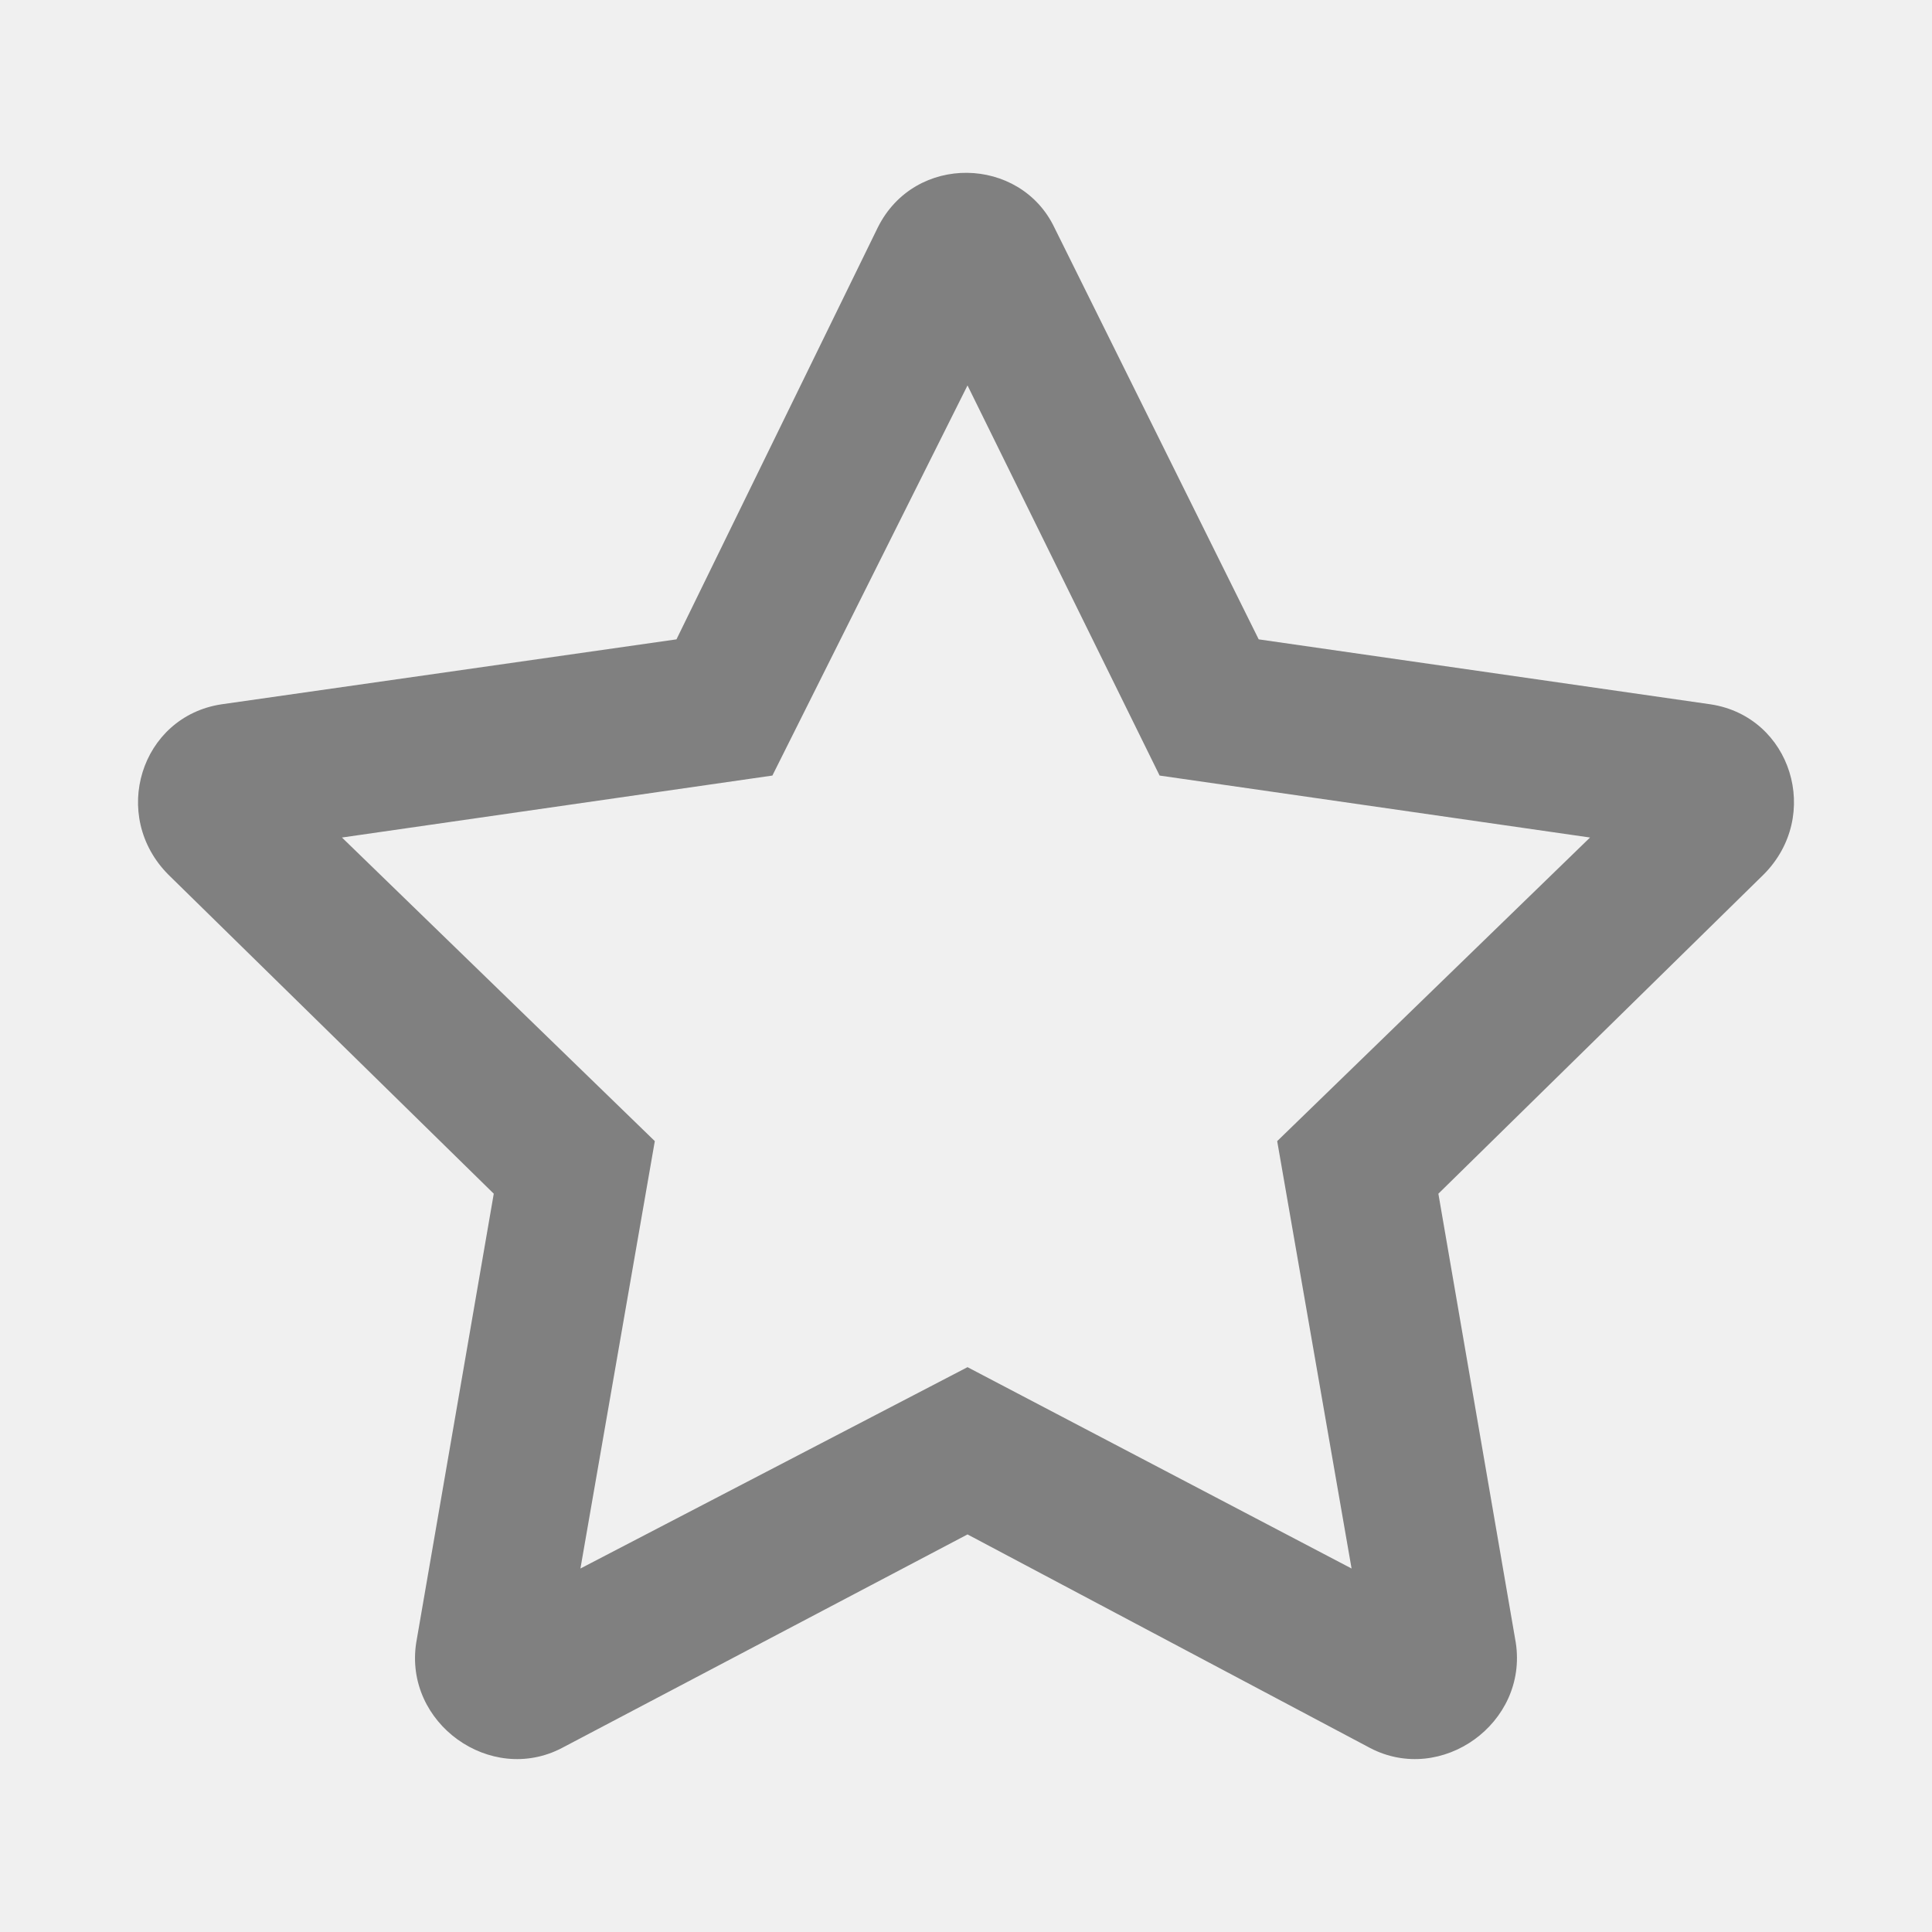
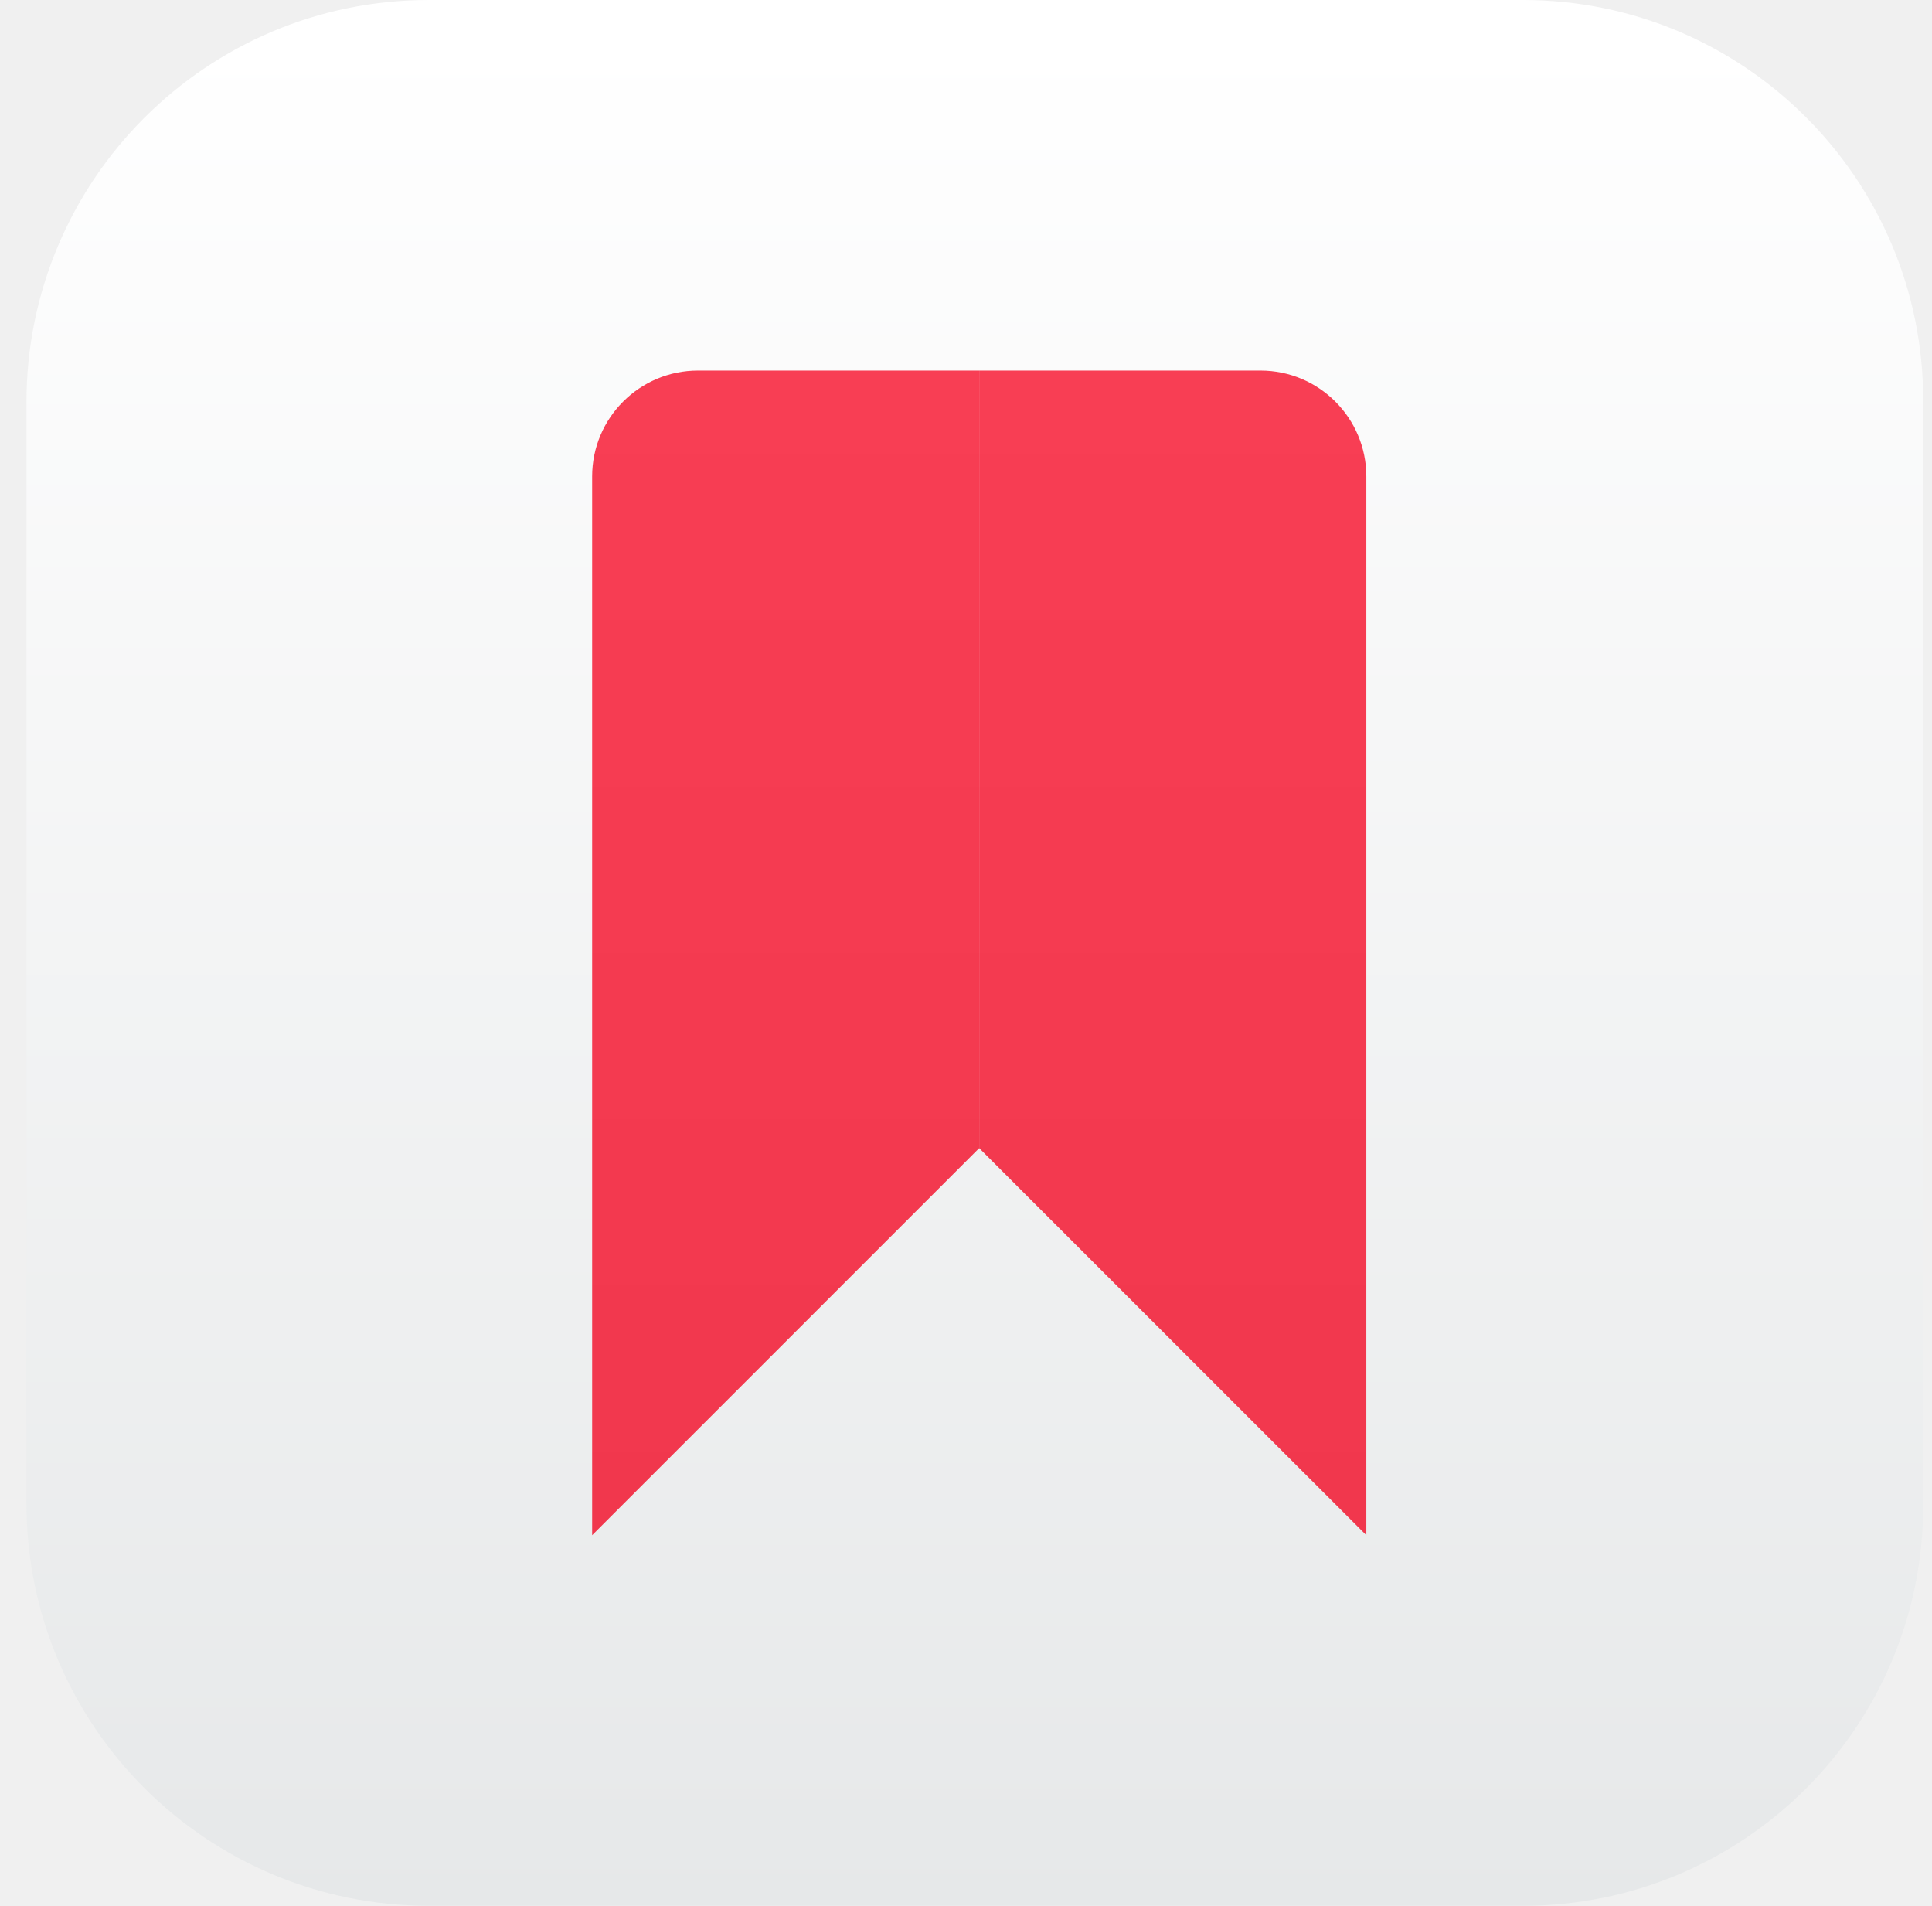
- <svg xmlns="http://www.w3.org/2000/svg" width="14" height="14" viewBox="0 0 14 14" fill="none" version="1.1" id="svg4">
-   <defs id="defs8" />
-   <path d="M 12.397,5.104 9.121,4.633 7.64,1.648 c -0.247,-0.516 -1.01,-0.539 -1.279,0 L 4.902,4.633 1.603,5.104 C 1.019,5.194 0.795,5.912 1.221,6.339 L 3.578,8.65 3.016,11.904 c -0.09,0.584 0.539,1.032 1.055,0.763 l 2.94,-1.548 2.918,1.548 c 0.516,0.269 1.144,-0.179 1.055,-0.763 l -0.561,-3.254 2.356,-2.312 C 13.205,5.912 12.981,5.194 12.397,5.104 Z M 9.255,8.269 9.794,11.366 7.011,9.907 4.206,11.366 4.745,8.269 2.478,6.069 5.597,5.62 7.011,2.793 8.403,5.62 l 3.119,0.449 z" fill="#808080" id="path2" style="stroke-width:0.078" />
+ <svg xmlns="http://www.w3.org/2000/svg" width="73" height="72" viewBox="0 0 73 72" fill="none">
+   <g clip-path="url(#clip0_334_1785)">
+     <path d="M57.8 0H16.2C7.805 0 1 6.805 1 15.2V56.8C1 65.195 7.805 72 16.2 72H57.8C66.195 72 73 65.195 73 56.8V15.2C73 6.805 66.195 0 57.8 0Z" fill="url(#paint0_linear_334_1785)" />
+     <path d="M22.374 58V18C22.374 15.791 24.165 14 26.374 14H36.999V43.375L22.374 58Z" fill="url(#paint1_linear_334_1785)" />
+     <path d="M36.999 14V43.375L51.627 58V18C51.627 15.791 49.836 14 47.627 14H36.999Z" fill="url(#paint2_linear_334_1785)" />
+   </g>
+   <defs>
+     <linearGradient id="paint0_linear_334_1785" x1="37" y1="1.408" x2="37" y2="72.216" gradientUnits="userSpaceOnUse">
+       <stop stop-color="white" />
+       <stop offset="1" stop-color="#E6E8E9" />
+     </linearGradient>
+     <linearGradient id="paint1_linear_334_1785" x1="31.248" y1="14" x2="31.248" y2="58" gradientUnits="userSpaceOnUse">
+       <stop stop-color="#F83E54" />
+       <stop offset="1" stop-color="#F1374D" />
+     </linearGradient>
+     <linearGradient id="paint2_linear_334_1785" x1="31.248" y1="14" x2="31.248" y2="58" gradientUnits="userSpaceOnUse">
+       <stop stop-color="#F83E54" />
+       <stop offset="1" stop-color="#F1374D" />
+     </linearGradient>
+     <clipPath id="clip0_334_1785">
+       <rect x="0.667" width="72" height="72" rx="15.12" fill="white" />
+     </clipPath>
+   </defs>
</svg>
